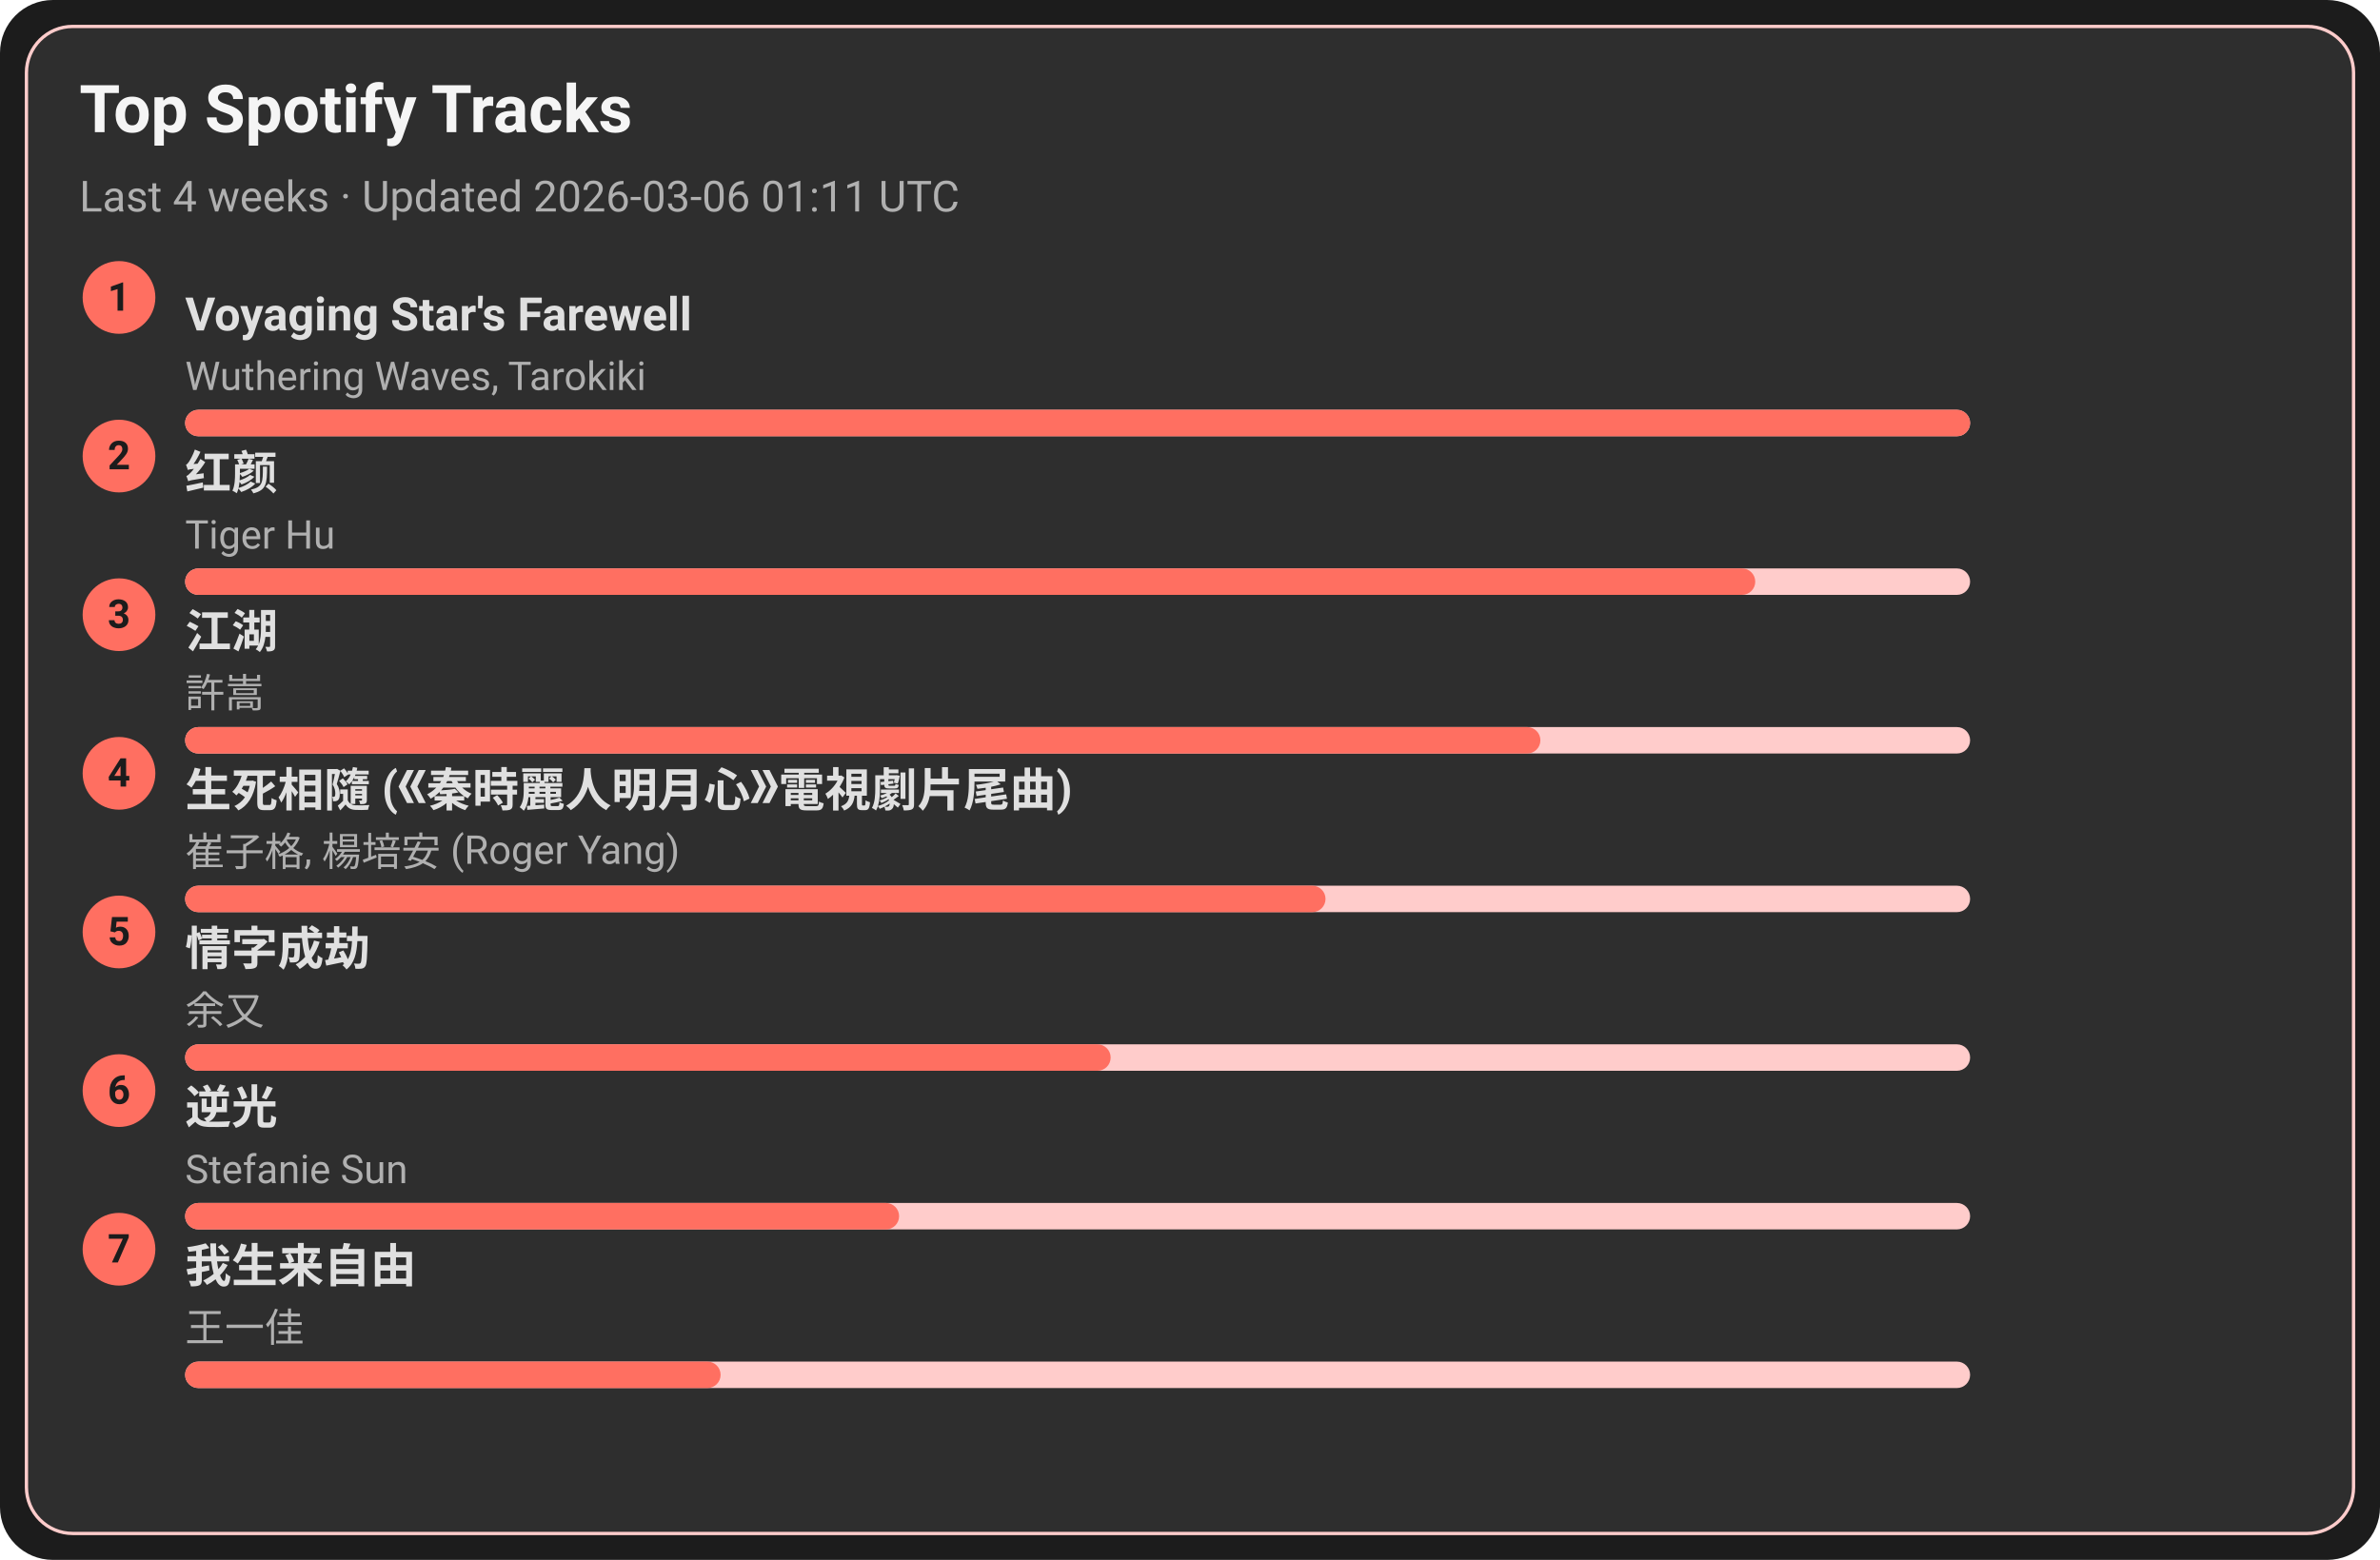
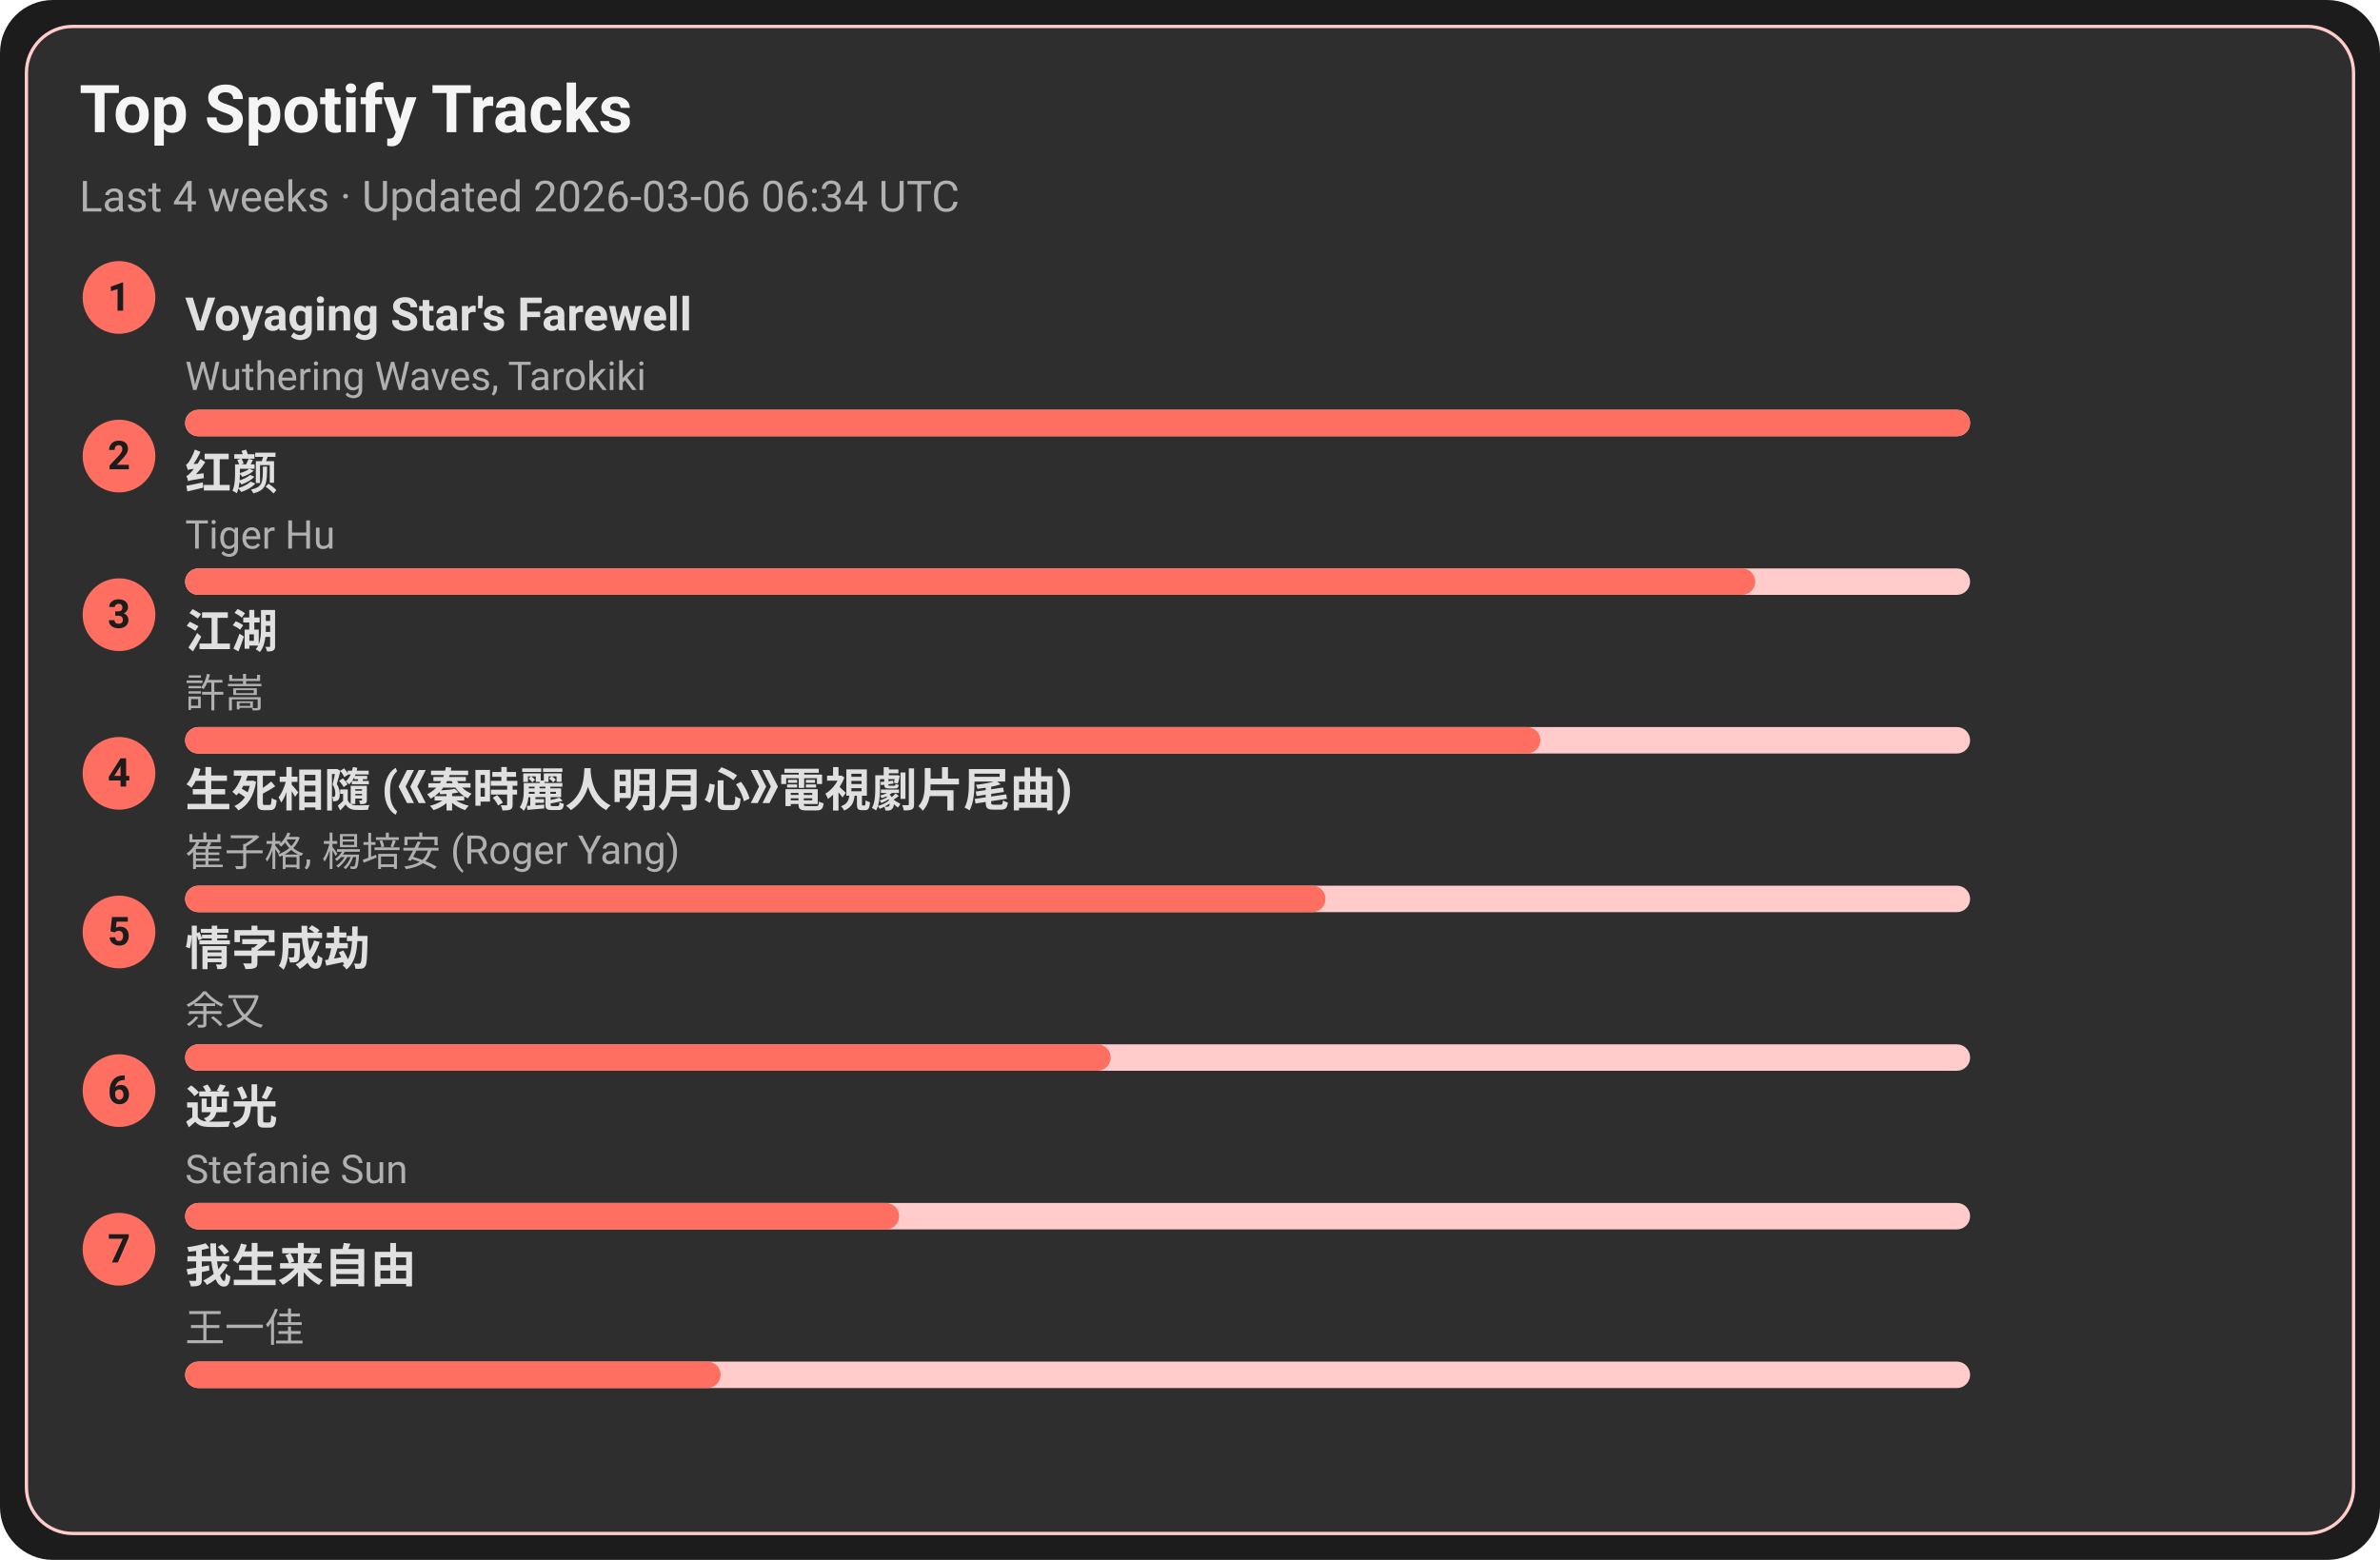
<svg xmlns="http://www.w3.org/2000/svg" width="720" height="472" viewBox="0 0 720 472">
  <style>text{font-family:-apple-system,BlinkMacSystemFont,Segoe UI,Roboto,Ubuntu,Helvetica Neue,Arial,Noto Sans,sans-serif}</style>
  <rect width="720" height="472" rx="16" fill="#1c1c1c" />
  <rect x="8" y="8" width="704" height="456" rx="14" fill="#2e2e2e" stroke="#ffcccb" />
  <text x="24" y="40" font-size="20" fill="#f5f5f5" font-weight="600">Top Spotify Tracks</text>
-   <text x="24" y="64" font-size="13" fill="#b0b0b0">Last 4 weeks · Updated 2026-03-06 01:11 UTC</text>
+   <text x="24" y="64" font-size="13" fill="#b0b0b0">Last 4 weeks · Updated 2026-03-06 06:34 UTC</text>
  <circle cx="36" cy="90" r="11" fill="#ff6f61" />
  <text x="36" y="94" text-anchor="middle" font-size="12" fill="#1c1c1c" font-weight="700">1</text>
  <a href="https://open.spotify.com/track/3uI2KolgU1Pt41ywffsggr" target="_blank" rel="noopener noreferrer">
    <text x="56" y="100" font-size="14" fill="#e0e0e0" font-weight="600">Voyaging Star's Farewell</text>
  </a>
  <text x="56" y="118" font-size="12" fill="#b0b0b0">Wuthering Waves, Tarokiki</text>
  <rect x="56" y="124" width="540" height="8" rx="4" fill="#ffcccb" />
  <rect x="56" y="124" width="540" height="8" rx="4" fill="#ff6f61" />
  <circle cx="36" cy="138" r="11" fill="#ff6f61" />
  <text x="36" y="142" text-anchor="middle" font-size="12" fill="#1c1c1c" font-weight="700">2</text>
  <a href="https://open.spotify.com/track/6Q7OE4tvrUOIvIDY2EC5Im" target="_blank" rel="noopener noreferrer">
    <text x="56" y="148" font-size="14" fill="#e0e0e0" font-weight="600">红颜</text>
  </a>
  <text x="56" y="166" font-size="12" fill="#b0b0b0">Tiger Hu</text>
  <rect x="56" y="172" width="540" height="8" rx="4" fill="#ffcccb" />
  <rect x="56" y="172" width="475" height="8" rx="4" fill="#ff6f61" />
  <circle cx="36" cy="186" r="11" fill="#ff6f61" />
  <text x="36" y="190" text-anchor="middle" font-size="12" fill="#1c1c1c" font-weight="700">3</text>
  <a href="https://open.spotify.com/track/03PCdwqajii1xgp7WIozzC" target="_blank" rel="noopener noreferrer">
    <text x="56" y="196" font-size="14" fill="#e0e0e0" font-weight="600">江湖</text>
  </a>
  <text x="56" y="214" font-size="12" fill="#b0b0b0">許嵩</text>
  <rect x="56" y="220" width="540" height="8" rx="4" fill="#ffcccb" />
  <rect x="56" y="220" width="410" height="8" rx="4" fill="#ff6f61" />
  <circle cx="36" cy="234" r="11" fill="#ff6f61" />
  <text x="36" y="238" text-anchor="middle" font-size="12" fill="#1c1c1c" font-weight="700">4</text>
  <a href="https://open.spotify.com/track/6qiDtcYiZOQ4HRuC8U55EM" target="_blank" rel="noopener noreferrer">
    <text x="56" y="244" font-size="14" fill="#e0e0e0" font-weight="600">生死相隨 (《秦時麗人明月心》電視劇片尾曲)</text>
  </a>
  <text x="56" y="262" font-size="12" fill="#b0b0b0">崔子格, 楊培安 (Roger Yang)</text>
  <rect x="56" y="268" width="540" height="8" rx="4" fill="#ffcccb" />
  <rect x="56" y="268" width="345" height="8" rx="4" fill="#ff6f61" />
  <circle cx="36" cy="282" r="11" fill="#ff6f61" />
  <text x="36" y="286" text-anchor="middle" font-size="12" fill="#1c1c1c" font-weight="700">5</text>
  <a href="https://open.spotify.com/track/6PLof7Z5mvbp9im83J4m3m" target="_blank" rel="noopener noreferrer">
    <text x="56" y="292" font-size="14" fill="#e0e0e0" font-weight="600">情字成劫</text>
  </a>
  <text x="56" y="310" font-size="12" fill="#b0b0b0">余又</text>
  <rect x="56" y="316" width="540" height="8" rx="4" fill="#ffcccb" />
  <rect x="56" y="316" width="280" height="8" rx="4" fill="#ff6f61" />
  <circle cx="36" cy="330" r="11" fill="#ff6f61" />
  <text x="36" y="334" text-anchor="middle" font-size="12" fill="#1c1c1c" font-weight="700">6</text>
  <a href="https://open.spotify.com/track/4x1hB3Yg01Aq6J6q0deS9M" target="_blank" rel="noopener noreferrer">
    <text x="56" y="340" font-size="14" fill="#e0e0e0" font-weight="600">逆光</text>
  </a>
  <text x="56" y="358" font-size="12" fill="#b0b0b0">Stefanie Sun</text>
  <rect x="56" y="364" width="540" height="8" rx="4" fill="#ffcccb" />
  <rect x="56" y="364" width="216" height="8" rx="4" fill="#ff6f61" />
  <circle cx="36" cy="378" r="11" fill="#ff6f61" />
  <text x="36" y="382" text-anchor="middle" font-size="12" fill="#1c1c1c" font-weight="700">7</text>
  <a href="https://open.spotify.com/track/0NXE97iU5uBlBrTk0CecSW" target="_blank" rel="noopener noreferrer">
    <text x="56" y="388" font-size="14" fill="#e0e0e0" font-weight="600">我生来自由</text>
  </a>
  <text x="56" y="406" font-size="12" fill="#b0b0b0">王一佳</text>
  <rect x="56" y="412" width="540" height="8" rx="4" fill="#ffcccb" />
  <rect x="56" y="412" width="162" height="8" rx="4" fill="#ff6f61" />
</svg>
